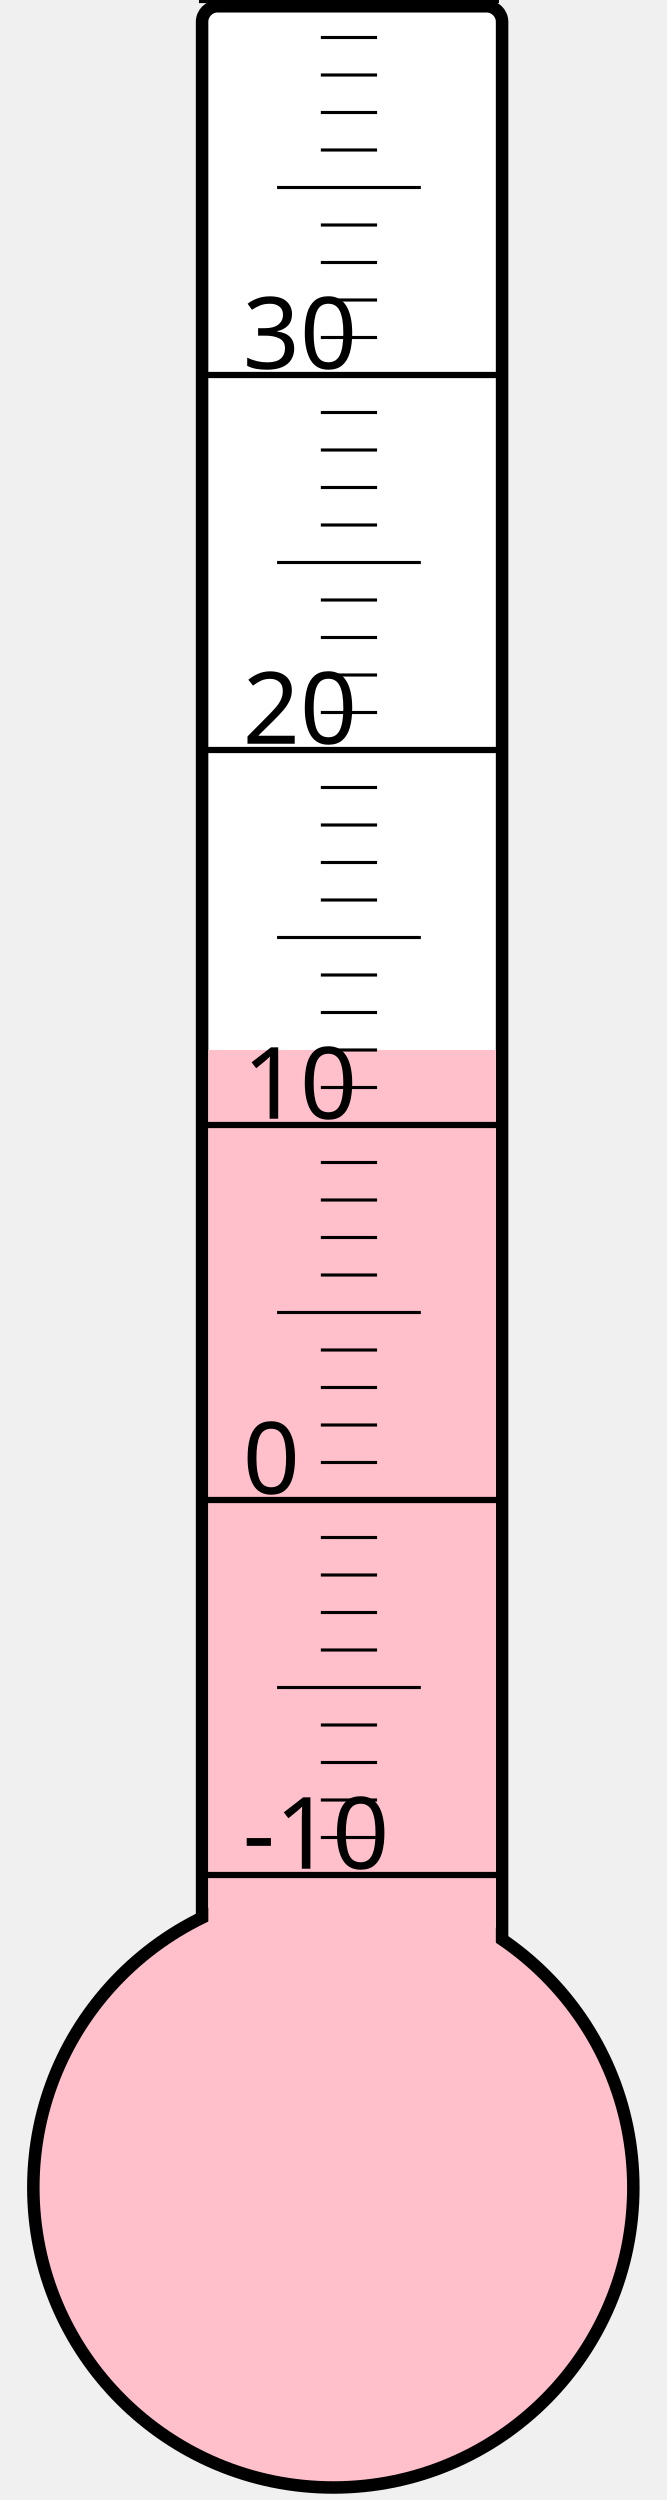
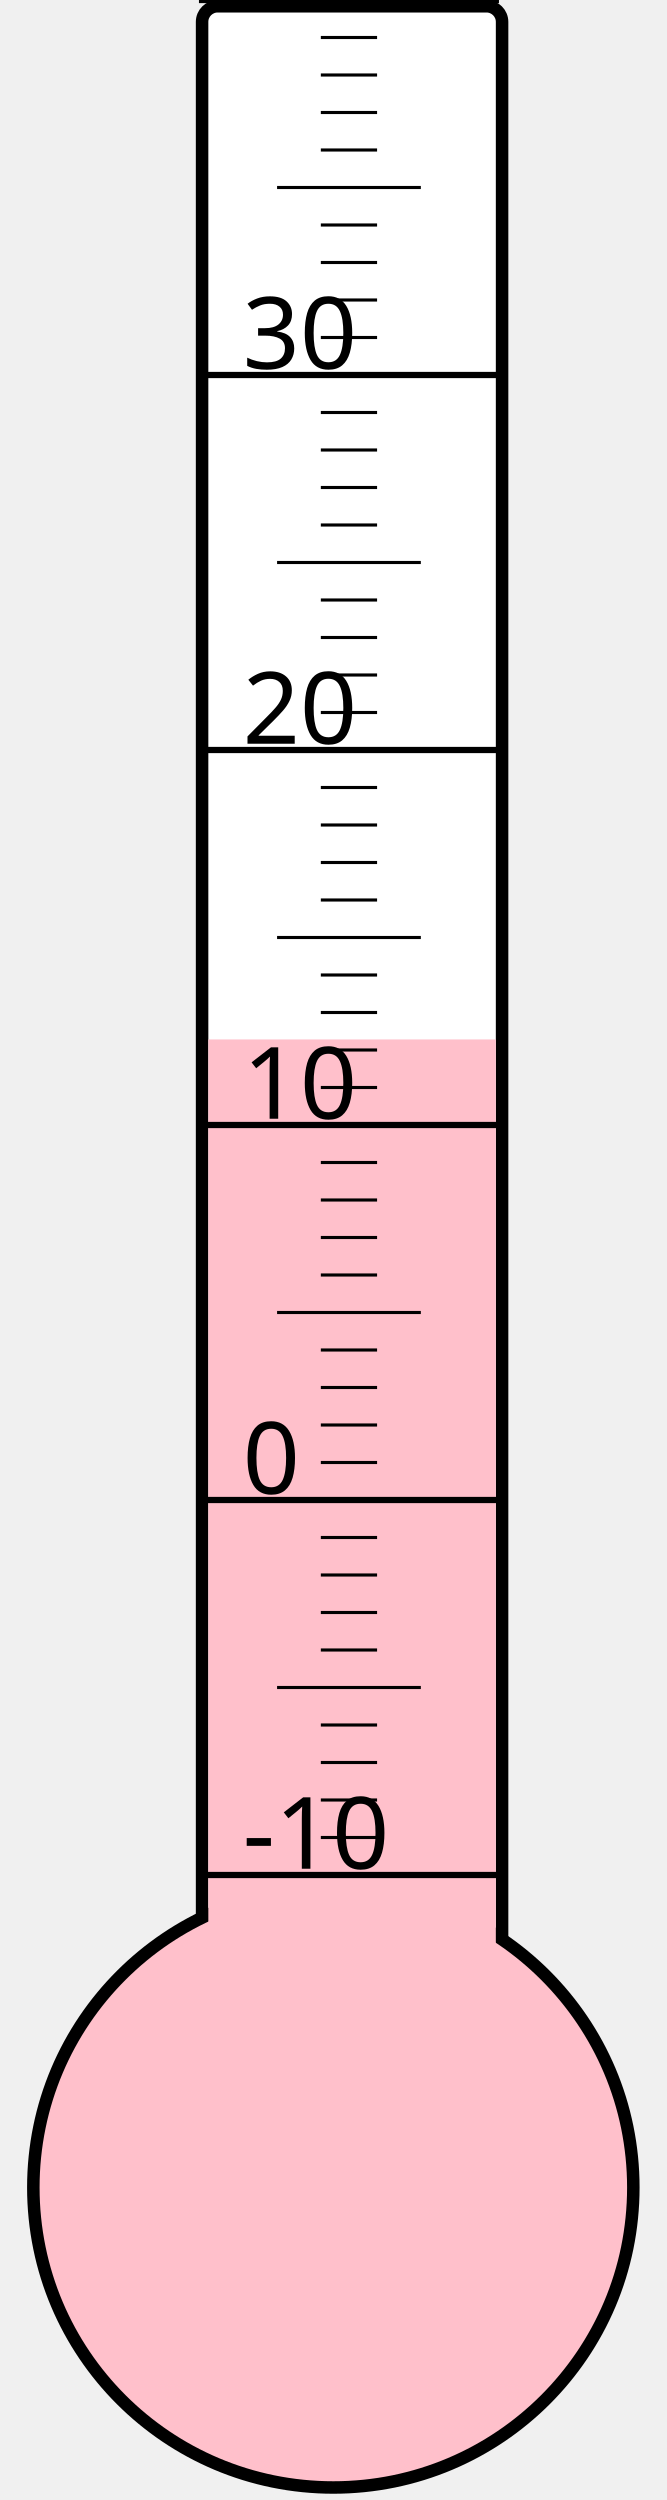
<svg xmlns="http://www.w3.org/2000/svg" width="40px" height="150px" viewBox="0 0 200 800">
  <rect width="200" height="800" x="0" y="0" style="fill: #ffffeb; fill-opacity: 0;" />
  <rect width="96" height="680" x="58" y="2" rx="5" ry="5" style="fill: white; fill-opacity: 1; stroke: black; stroke-width: 4;" />
  <circle cx="100" cy="700" r="96" style="fill: pink; stroke: black; stroke-width: 4;" />
-   <rect width="92" height="364.0" x="60" y="336.0" style="fill: pink; fill-opacity: 1; stroke-width: 0;" />
+   <rect width="92" height="367.375" x="60" y="332.625" style="fill: pink; fill-opacity: 1; stroke-width: 0;" />
  <text x="71" y="598" style="font-family: sans-serif; font-size: 24pt;">-10</text>
  <text x="71" y="478" style="font-family: sans-serif; font-size: 24pt;">0</text>
  <text x="71" y="358" style="font-family: sans-serif; font-size: 24pt;">10</text>
  <text x="71" y="238" style="font-family: sans-serif; font-size: 24pt;">20</text>
  <text x="71" y="118" style="font-family: sans-serif; font-size: 24pt;">30</text>
  <g style="stroke: black;">
    <line x1="57" y1="600" x2="153" y2="600" style="stroke-width: 2;" />
    <line x1="96" y1="588" x2="114" y2="588" style="stroke-width: 1;" />
    <line x1="96" y1="576" x2="114" y2="576" style="stroke-width: 1;" />
    <line x1="96" y1="564" x2="114" y2="564" style="stroke-width: 1;" />
    <line x1="96" y1="552" x2="114" y2="552" style="stroke-width: 1;" />
    <line x1="82" y1="540" x2="128" y2="540" style="stroke-width: 1;" />
    <line x1="96" y1="528" x2="114" y2="528" style="stroke-width: 1;" />
    <line x1="96" y1="516" x2="114" y2="516" style="stroke-width: 1;" />
    <line x1="96" y1="504" x2="114" y2="504" style="stroke-width: 1;" />
    <line x1="96" y1="492" x2="114" y2="492" style="stroke-width: 1;" />
    <line x1="57" y1="480" x2="153" y2="480" style="stroke-width: 2;" />
    <line x1="96" y1="468" x2="114" y2="468" style="stroke-width: 1;" />
    <line x1="96" y1="456" x2="114" y2="456" style="stroke-width: 1;" />
    <line x1="96" y1="444" x2="114" y2="444" style="stroke-width: 1;" />
    <line x1="96" y1="432" x2="114" y2="432" style="stroke-width: 1;" />
    <line x1="82" y1="420" x2="128" y2="420" style="stroke-width: 1;" />
    <line x1="96" y1="408" x2="114" y2="408" style="stroke-width: 1;" />
    <line x1="96" y1="396" x2="114" y2="396" style="stroke-width: 1;" />
    <line x1="96" y1="384" x2="114" y2="384" style="stroke-width: 1;" />
    <line x1="96" y1="372" x2="114" y2="372" style="stroke-width: 1;" />
    <line x1="57" y1="360" x2="153" y2="360" style="stroke-width: 2;" />
    <line x1="96" y1="348" x2="114" y2="348" style="stroke-width: 1;" />
    <line x1="96" y1="336" x2="114" y2="336" style="stroke-width: 1;" />
    <line x1="96" y1="324" x2="114" y2="324" style="stroke-width: 1;" />
    <line x1="96" y1="312" x2="114" y2="312" style="stroke-width: 1;" />
    <line x1="82" y1="300" x2="128" y2="300" style="stroke-width: 1;" />
    <line x1="96" y1="288" x2="114" y2="288" style="stroke-width: 1;" />
    <line x1="96" y1="276" x2="114" y2="276" style="stroke-width: 1;" />
    <line x1="96" y1="264" x2="114" y2="264" style="stroke-width: 1;" />
    <line x1="96" y1="252" x2="114" y2="252" style="stroke-width: 1;" />
    <line x1="57" y1="240" x2="153" y2="240" style="stroke-width: 2;" />
    <line x1="96" y1="228" x2="114" y2="228" style="stroke-width: 1;" />
    <line x1="96" y1="216" x2="114" y2="216" style="stroke-width: 1;" />
    <line x1="96" y1="204" x2="114" y2="204" style="stroke-width: 1;" />
    <line x1="96" y1="192" x2="114" y2="192" style="stroke-width: 1;" />
    <line x1="82" y1="180" x2="128" y2="180" style="stroke-width: 1;" />
    <line x1="96" y1="168" x2="114" y2="168" style="stroke-width: 1;" />
    <line x1="96" y1="156" x2="114" y2="156" style="stroke-width: 1;" />
    <line x1="96" y1="144" x2="114" y2="144" style="stroke-width: 1;" />
    <line x1="96" y1="132" x2="114" y2="132" style="stroke-width: 1;" />
    <line x1="57" y1="120" x2="153" y2="120" style="stroke-width: 2;" />
    <line x1="96" y1="108" x2="114" y2="108" style="stroke-width: 1;" />
    <line x1="96" y1="96" x2="114" y2="96" style="stroke-width: 1;" />
    <line x1="96" y1="84" x2="114" y2="84" style="stroke-width: 1;" />
    <line x1="96" y1="72" x2="114" y2="72" style="stroke-width: 1;" />
    <line x1="82" y1="60" x2="128" y2="60" style="stroke-width: 1;" />
    <line x1="96" y1="48" x2="114" y2="48" style="stroke-width: 1;" />
    <line x1="96" y1="36" x2="114" y2="36" style="stroke-width: 1;" />
    <line x1="96" y1="24" x2="114" y2="24" style="stroke-width: 1;" />
    <line x1="96" y1="12" x2="114" y2="12" style="stroke-width: 1;" />
    <line x1="57" y1="0" x2="153" y2="0" style="stroke-width: 2;" />
  </g>
</svg>
